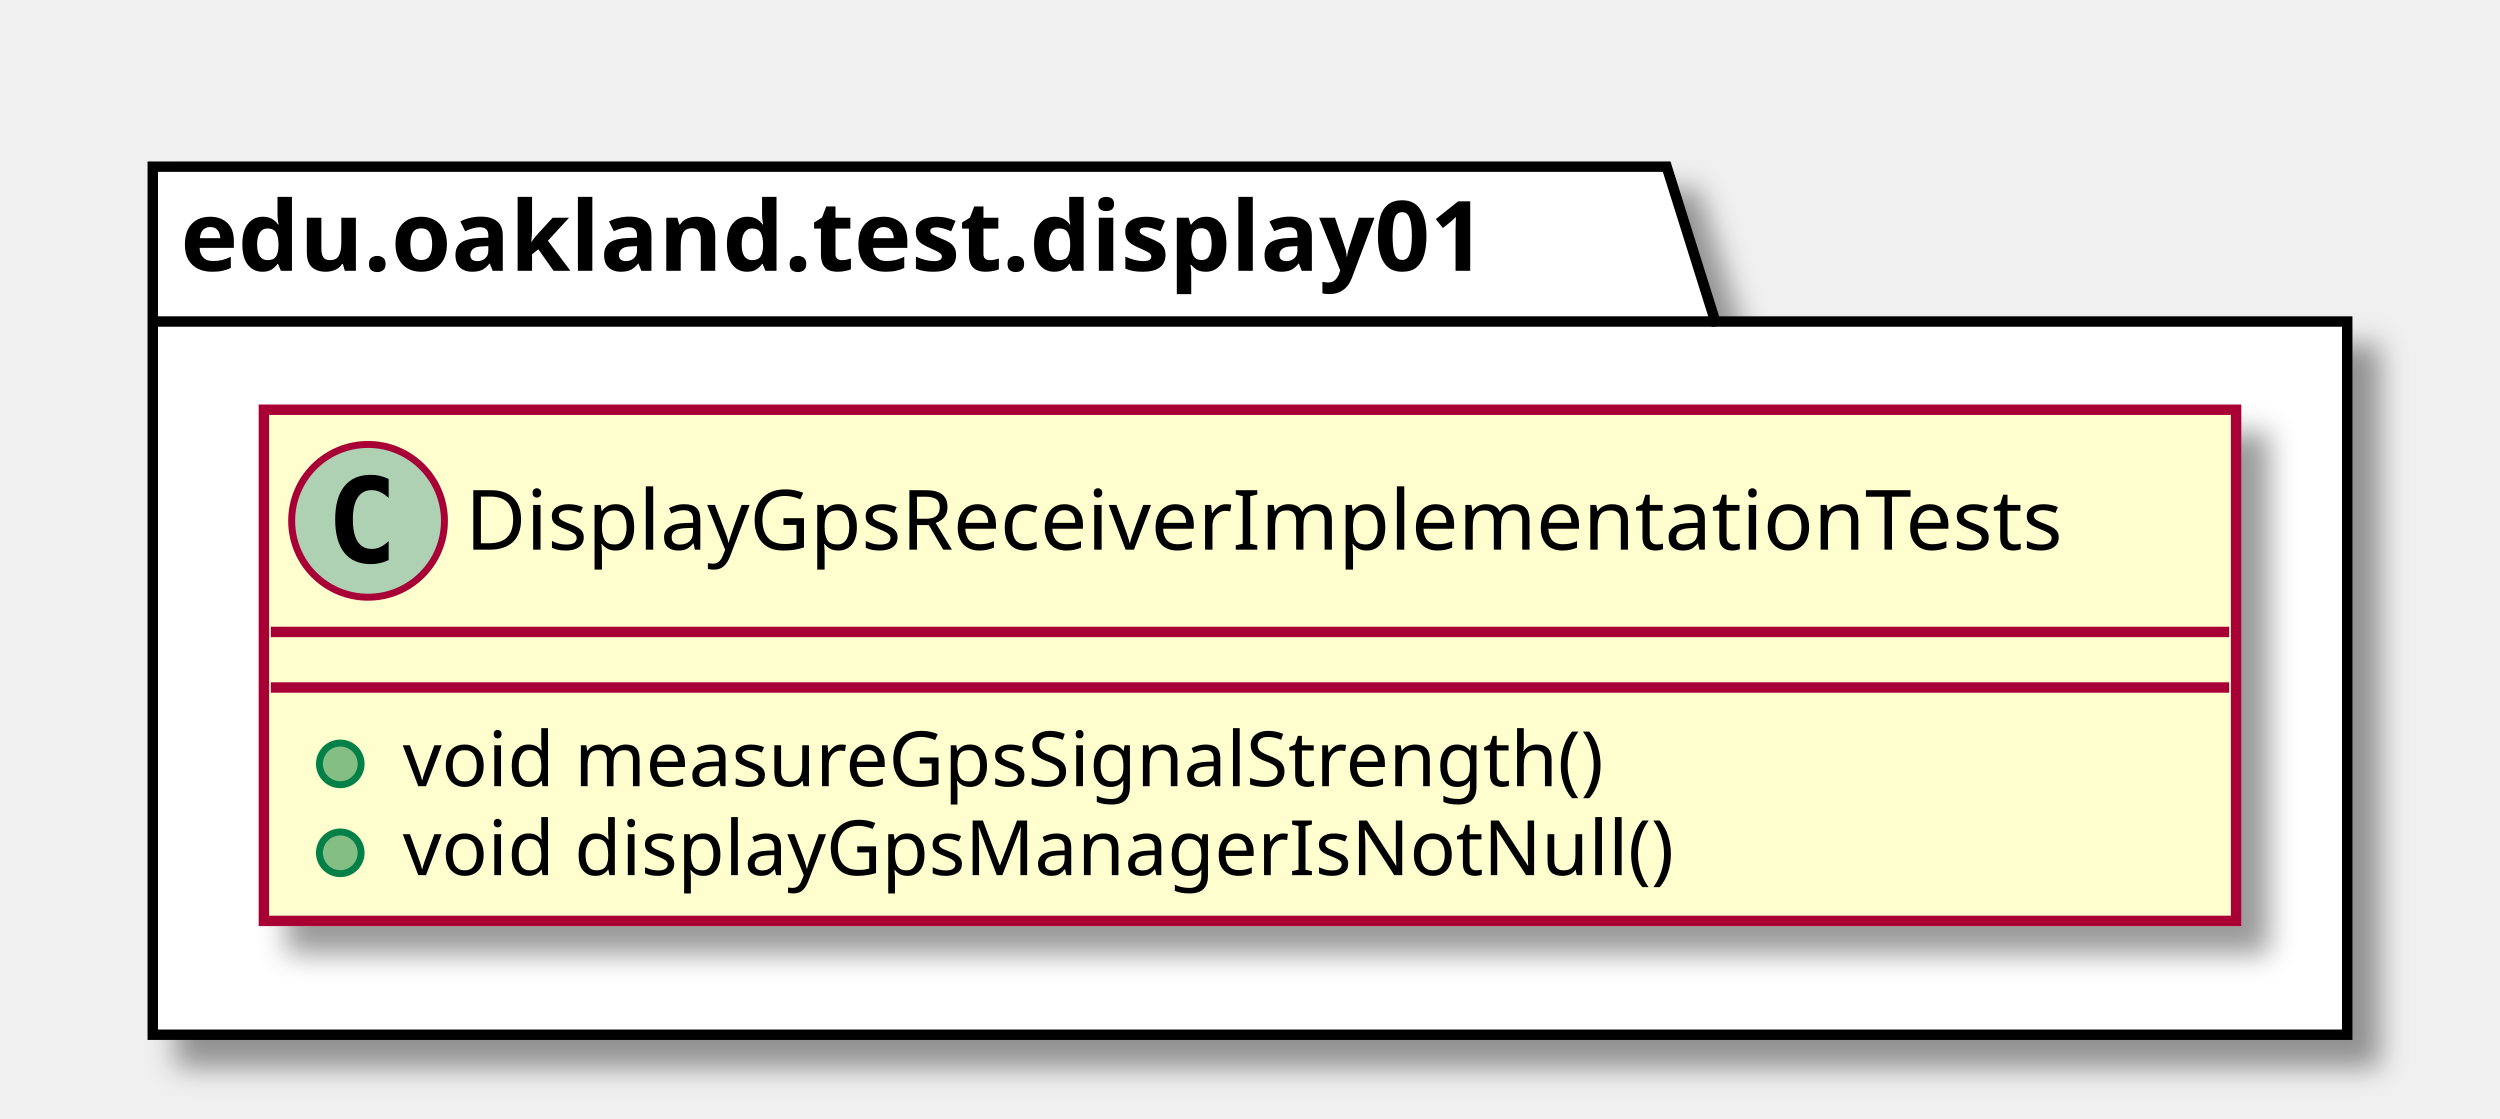
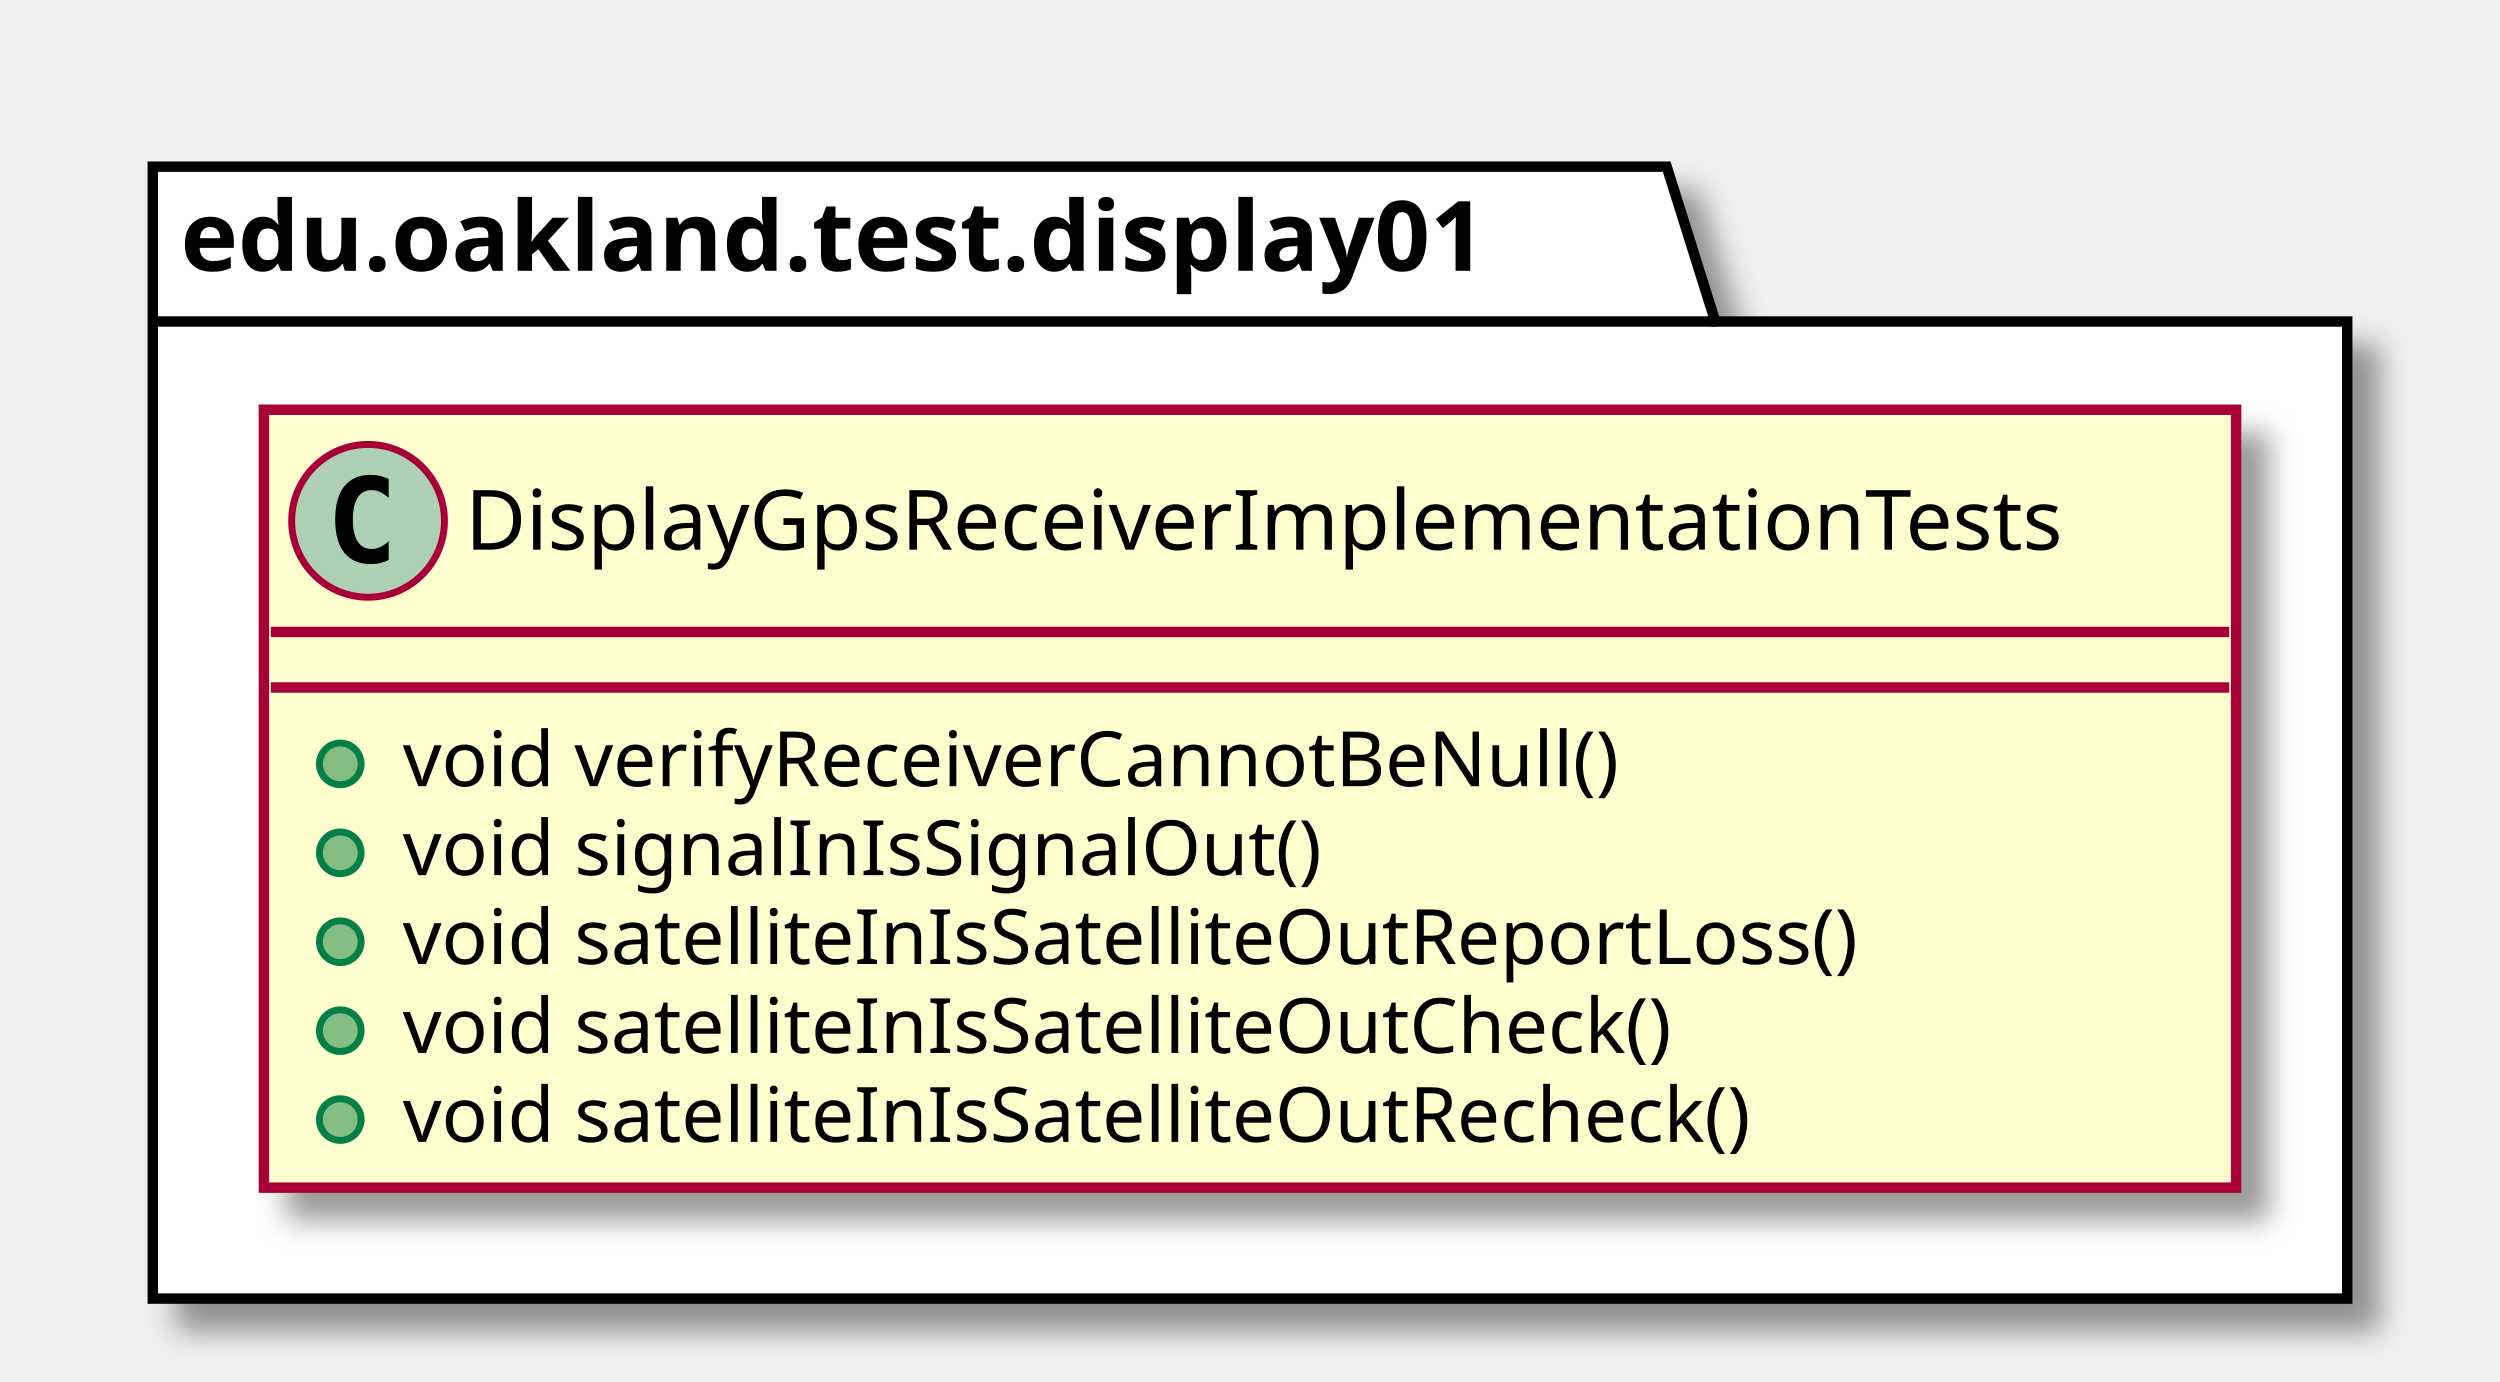
- <svg xmlns="http://www.w3.org/2000/svg" contentScriptType="application/ecmascript" contentStyleType="text/css" height="161px" preserveAspectRatio="none" style="width:360px;height:161px;" version="1.1" viewBox="0 0 360 161" width="360px" zoomAndPan="magnify">
+ <svg xmlns="http://www.w3.org/2000/svg" contentScriptType="application/ecmascript" contentStyleType="text/css" height="199px" preserveAspectRatio="none" style="width:360px;height:199px;" version="1.1" viewBox="0 0 360 199" width="360px" zoomAndPan="magnify">
  <defs>
-     <filter height="300%" id="f1ps4ioo6huwmt" width="300%" x="-1" y="-1">
+     <filter height="300%" id="fxj9xxfwdrbmn" width="300%" x="-1" y="-1">
      <feGaussianBlur result="blurOut" stdDeviation="2.0" />
      <feColorMatrix in="blurOut" result="blurOut2" type="matrix" values="0 0 0 0 0 0 0 0 0 0 0 0 0 0 0 0 0 0 .4 0" />
      <feOffset dx="4.0" dy="4.0" in="blurOut2" result="blurOut3" />
      <feBlend in="SourceGraphic" in2="blurOut3" mode="normal" />
    </filter>
  </defs>
  <g>
-     <polygon fill="#FFFFFF" filter="url(#f1ps4ioo6huwmt)" points="22,24,240,24,247,46.297,338,46.297,338,149,22,149,22,24" style="stroke: #000000; stroke-width: 1.5;" />
+     <polygon fill="#FFFFFF" filter="url(#fxj9xxfwdrbmn)" points="22,24,240,24,247,46.297,338,46.297,338,187,22,187,22,24" style="stroke: #000000; stroke-width: 1.5;" />
    <line style="stroke: #000000; stroke-width: 1.5;" x1="22" x2="247" y1="46.297" y2="46.297" />
    <text fill="#000000" font-family="sans-serif" font-size="14" font-weight="bold" lengthAdjust="spacingAndGlyphs" textLength="212" x="26" y="38.995">edu.oakland.test.display01</text>
-     <rect fill="#FEFECE" filter="url(#f1ps4ioo6huwmt)" height="73.609" id="DisplayGpsReceiverImplementationTests" style="stroke: #A80036; stroke-width: 1.5;" width="284" x="38" y="59" />
+     <rect fill="#FEFECE" filter="url(#fxj9xxfwdrbmn)" height="112.023" id="DisplayGpsReceiverImplementationTests" style="stroke: #A80036; stroke-width: 1.5;" width="284" x="38" y="59" />
    <ellipse cx="53" cy="75" fill="#ADD1B2" rx="11" ry="11" style="stroke: #A80036; stroke-width: 1.0;" />
    <path d="M55.969,80.641 Q55.391,80.938 54.75,81.078 Q54.109,81.234 53.406,81.234 Q50.906,81.234 49.578,79.594 Q48.266,77.938 48.266,74.812 Q48.266,71.688 49.578,70.031 Q50.906,68.375 53.406,68.375 Q54.109,68.375 54.75,68.531 Q55.406,68.688 55.969,68.984 L55.969,71.703 Q55.344,71.125 54.75,70.859 Q54.156,70.578 53.531,70.578 Q52.188,70.578 51.5,71.656 Q50.812,72.719 50.812,74.812 Q50.812,76.906 51.5,77.984 Q52.188,79.047 53.531,79.047 Q54.156,79.047 54.75,78.781 Q55.344,78.5 55.969,77.922 L55.969,80.641 Z " />
    <text fill="#000000" font-family="sans-serif" font-size="12" lengthAdjust="spacingAndGlyphs" textLength="252" x="67" y="79.154">DisplayGpsReceiverImplementationTests</text>
    <line style="stroke: #A80036; stroke-width: 1.5;" x1="39" x2="321" y1="91" y2="91" />
    <line style="stroke: #A80036; stroke-width: 1.5;" x1="39" x2="321" y1="99" y2="99" />
    <ellipse cx="49" cy="110" fill="#84BE84" rx="3" ry="3" style="stroke: #038048; stroke-width: 1.0;" />
-     <text fill="#000000" font-family="sans-serif" font-size="11" lengthAdjust="spacingAndGlyphs" textLength="193" x="58" y="113.21">void measureGpsSignalStrength()</text>
+     <text fill="#000000" font-family="sans-serif" font-size="11" lengthAdjust="spacingAndGlyphs" textLength="190" x="58" y="113.21">void verifyReceiverCannotBeNull()</text>
    <ellipse cx="49" cy="122.805" fill="#84BE84" rx="3" ry="3" style="stroke: #038048; stroke-width: 1.0;" />
-     <text fill="#000000" font-family="sans-serif" font-size="11" lengthAdjust="spacingAndGlyphs" textLength="197" x="58" y="126.015">void displayGpsManagerIsNotNull()</text>
+     <text fill="#000000" font-family="sans-serif" font-size="11" lengthAdjust="spacingAndGlyphs" textLength="144" x="58" y="126.015">void signalInIsSignalOut()</text>
+     <ellipse cx="49" cy="135.609" fill="#84BE84" rx="3" ry="3" style="stroke: #038048; stroke-width: 1.0;" />
+     <text fill="#000000" font-family="sans-serif" font-size="11" lengthAdjust="spacingAndGlyphs" textLength="230" x="58" y="138.82">void satelliteInIsSatelliteOutReportLoss()</text>
+     <ellipse cx="49" cy="148.414" fill="#84BE84" rx="3" ry="3" style="stroke: #038048; stroke-width: 1.0;" />
+     <text fill="#000000" font-family="sans-serif" font-size="11" lengthAdjust="spacingAndGlyphs" textLength="200" x="58" y="151.625">void satelliteInIsSatelliteOutCheck()</text>
+     <ellipse cx="49" cy="161.219" fill="#84BE84" rx="3" ry="3" style="stroke: #038048; stroke-width: 1.0;" />
+     <text fill="#000000" font-family="sans-serif" font-size="11" lengthAdjust="spacingAndGlyphs" textLength="212" x="58" y="164.429">void satelliteInIsSatelliteOutRecheck()</text>
  </g>
</svg>
